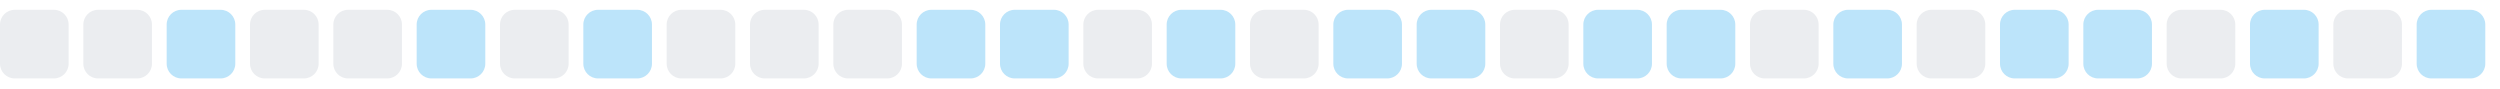
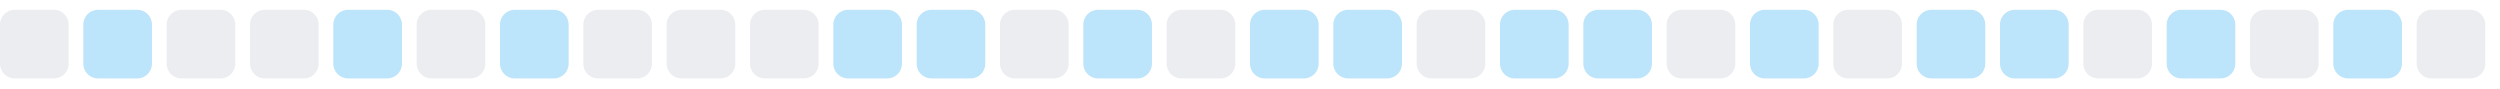
<svg xmlns="http://www.w3.org/2000/svg" width="255" height="9">
  <style>
        .level0 { fill: #ebedf0; }
        .level1 { fill: #bce4fa; }
        .level2 { fill: #75c7f7; }
        .level3 { fill: #30a9f2; }
        .level4 { fill: #008ee6; }
        @media (prefers-color-scheme: dark) {
          .level0 { fill: #161b22; }
          .level1 { fill: #0b3b5c; }
          .level2 { fill: #0a6299; }
          .level3 { fill: #008ee6; }
          .level4 { fill: #5bc4ff; }
        }
      </style>
  <rect x="0.0" y="1" width="7" height="7" rx="1.5" ry="1.5" class="level0" />
-   <rect x="8.5" y="1" width="7" height="7" rx="1.5" ry="1.5" class="level0" />
-   <rect x="17.0" y="1" width="7" height="7" rx="1.5" ry="1.5" class="level1" />
+   <rect x="8.5" y="1" width="7" height="7" rx="1.5" ry="1.5" class="level1" />
+   <rect x="17.0" y="1" width="7" height="7" rx="1.5" ry="1.5" class="level0" />
  <rect x="25.5" y="1" width="7" height="7" rx="1.5" ry="1.5" class="level0" />
-   <rect x="34.0" y="1" width="7" height="7" rx="1.5" ry="1.5" class="level0" />
-   <rect x="42.5" y="1" width="7" height="7" rx="1.5" ry="1.5" class="level1" />
-   <rect x="51.0" y="1" width="7" height="7" rx="1.5" ry="1.5" class="level0" />
-   <rect x="59.5" y="1" width="7" height="7" rx="1.5" ry="1.5" class="level1" />
+   <rect x="34.0" y="1" width="7" height="7" rx="1.5" ry="1.5" class="level1" />
+   <rect x="42.5" y="1" width="7" height="7" rx="1.5" ry="1.5" class="level0" />
+   <rect x="51.0" y="1" width="7" height="7" rx="1.5" ry="1.5" class="level1" />
+   <rect x="59.5" y="1" width="7" height="7" rx="1.5" ry="1.5" class="level0" />
  <rect x="68.0" y="1" width="7" height="7" rx="1.5" ry="1.5" class="level0" />
  <rect x="76.5" y="1" width="7" height="7" rx="1.5" ry="1.5" class="level0" />
-   <rect x="85.0" y="1" width="7" height="7" rx="1.5" ry="1.5" class="level0" />
+   <rect x="85.0" y="1" width="7" height="7" rx="1.5" ry="1.5" class="level1" />
  <rect x="93.5" y="1" width="7" height="7" rx="1.5" ry="1.5" class="level1" />
-   <rect x="102.0" y="1" width="7" height="7" rx="1.5" ry="1.5" class="level1" />
-   <rect x="110.5" y="1" width="7" height="7" rx="1.5" ry="1.5" class="level0" />
-   <rect x="119.0" y="1" width="7" height="7" rx="1.5" ry="1.5" class="level1" />
-   <rect x="127.5" y="1" width="7" height="7" rx="1.5" ry="1.5" class="level0" />
+   <rect x="102.0" y="1" width="7" height="7" rx="1.5" ry="1.5" class="level0" />
+   <rect x="110.5" y="1" width="7" height="7" rx="1.5" ry="1.5" class="level1" />
+   <rect x="119.0" y="1" width="7" height="7" rx="1.5" ry="1.5" class="level0" />
+   <rect x="127.5" y="1" width="7" height="7" rx="1.5" ry="1.5" class="level1" />
  <rect x="136.0" y="1" width="7" height="7" rx="1.5" ry="1.5" class="level1" />
-   <rect x="144.5" y="1" width="7" height="7" rx="1.5" ry="1.5" class="level1" />
-   <rect x="153.0" y="1" width="7" height="7" rx="1.5" ry="1.5" class="level0" />
+   <rect x="144.5" y="1" width="7" height="7" rx="1.5" ry="1.5" class="level0" />
+   <rect x="153.0" y="1" width="7" height="7" rx="1.5" ry="1.5" class="level1" />
  <rect x="161.5" y="1" width="7" height="7" rx="1.5" ry="1.5" class="level1" />
-   <rect x="170.0" y="1" width="7" height="7" rx="1.5" ry="1.5" class="level1" />
-   <rect x="178.5" y="1" width="7" height="7" rx="1.5" ry="1.5" class="level0" />
-   <rect x="187.0" y="1" width="7" height="7" rx="1.5" ry="1.5" class="level1" />
-   <rect x="195.5" y="1" width="7" height="7" rx="1.5" ry="1.5" class="level0" />
+   <rect x="170.0" y="1" width="7" height="7" rx="1.5" ry="1.5" class="level0" />
+   <rect x="178.5" y="1" width="7" height="7" rx="1.5" ry="1.5" class="level1" />
+   <rect x="187.0" y="1" width="7" height="7" rx="1.5" ry="1.5" class="level0" />
+   <rect x="195.5" y="1" width="7" height="7" rx="1.5" ry="1.5" class="level1" />
  <rect x="204.0" y="1" width="7" height="7" rx="1.5" ry="1.5" class="level1" />
-   <rect x="212.5" y="1" width="7" height="7" rx="1.5" ry="1.5" class="level1" />
-   <rect x="221.0" y="1" width="7" height="7" rx="1.5" ry="1.5" class="level0" />
-   <rect x="229.5" y="1" width="7" height="7" rx="1.5" ry="1.5" class="level1" />
-   <rect x="238.0" y="1" width="7" height="7" rx="1.5" ry="1.5" class="level0" />
-   <rect x="246.5" y="1" width="7" height="7" rx="1.5" ry="1.5" class="level1" />
+   <rect x="212.5" y="1" width="7" height="7" rx="1.5" ry="1.5" class="level0" />
+   <rect x="221.0" y="1" width="7" height="7" rx="1.5" ry="1.5" class="level1" />
+   <rect x="229.5" y="1" width="7" height="7" rx="1.5" ry="1.5" class="level0" />
+   <rect x="238.0" y="1" width="7" height="7" rx="1.5" ry="1.5" class="level1" />
+   <rect x="246.5" y="1" width="7" height="7" rx="1.5" ry="1.5" class="level0" />
</svg>
